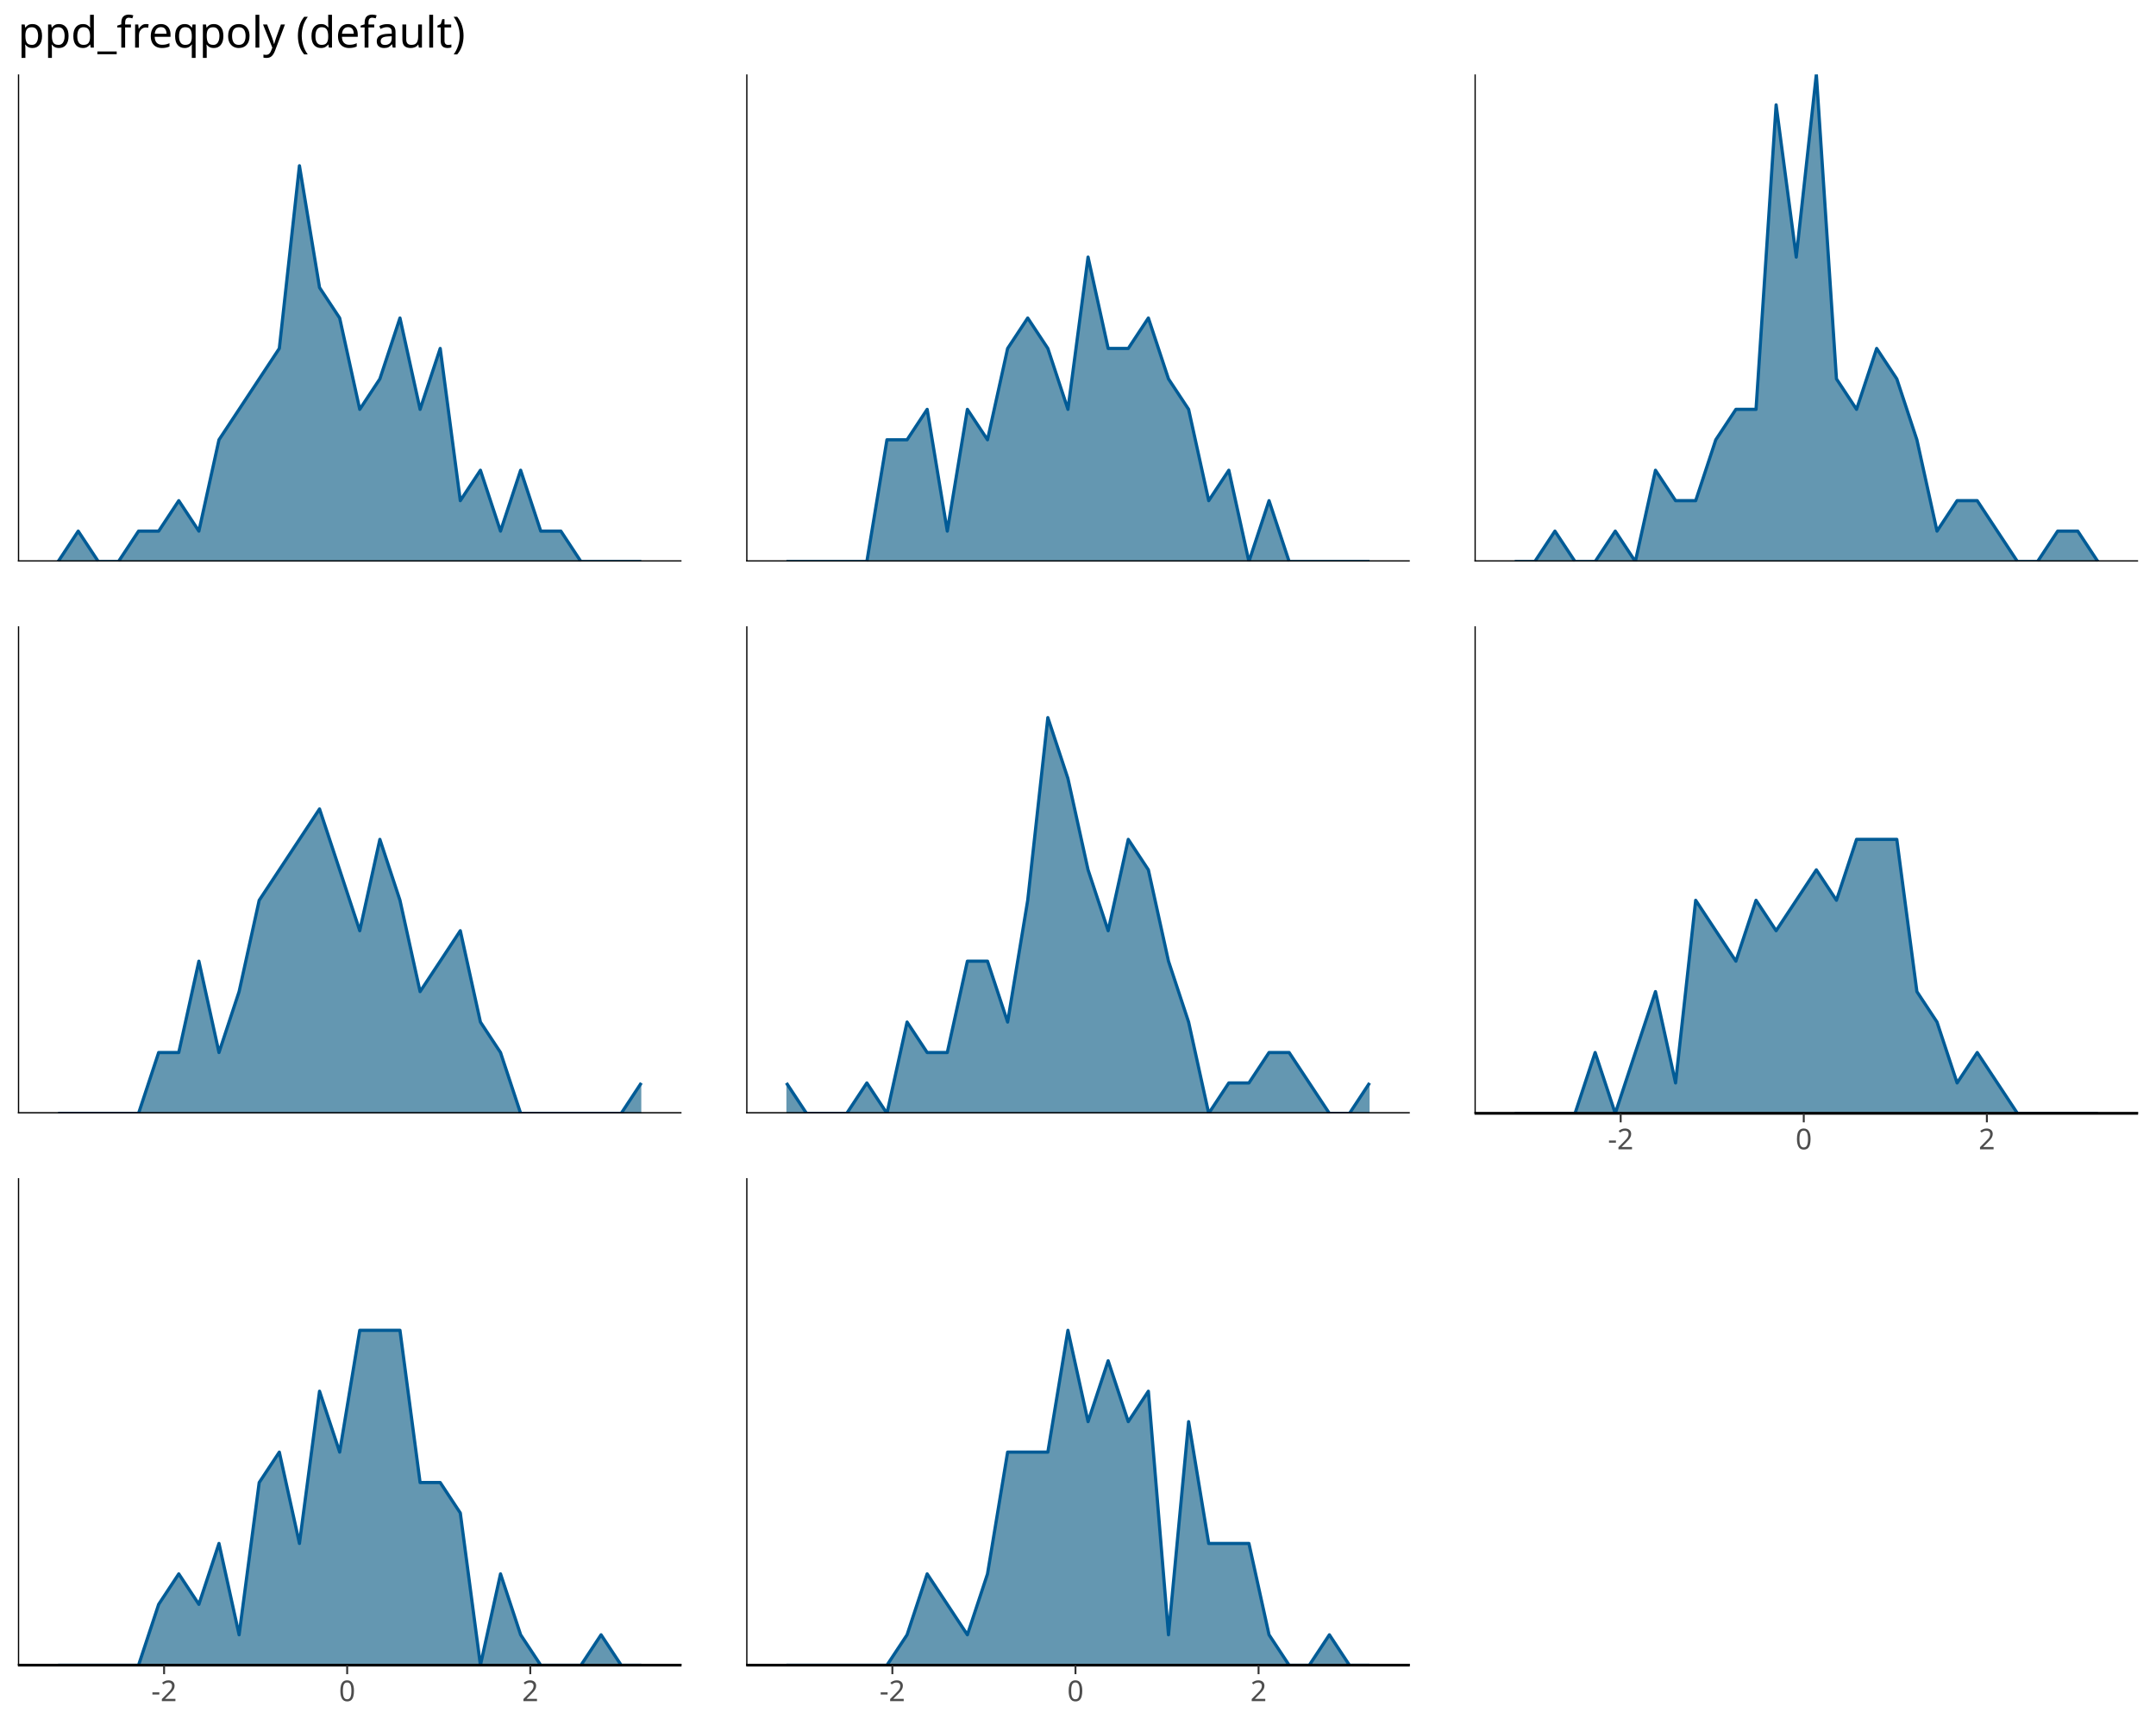
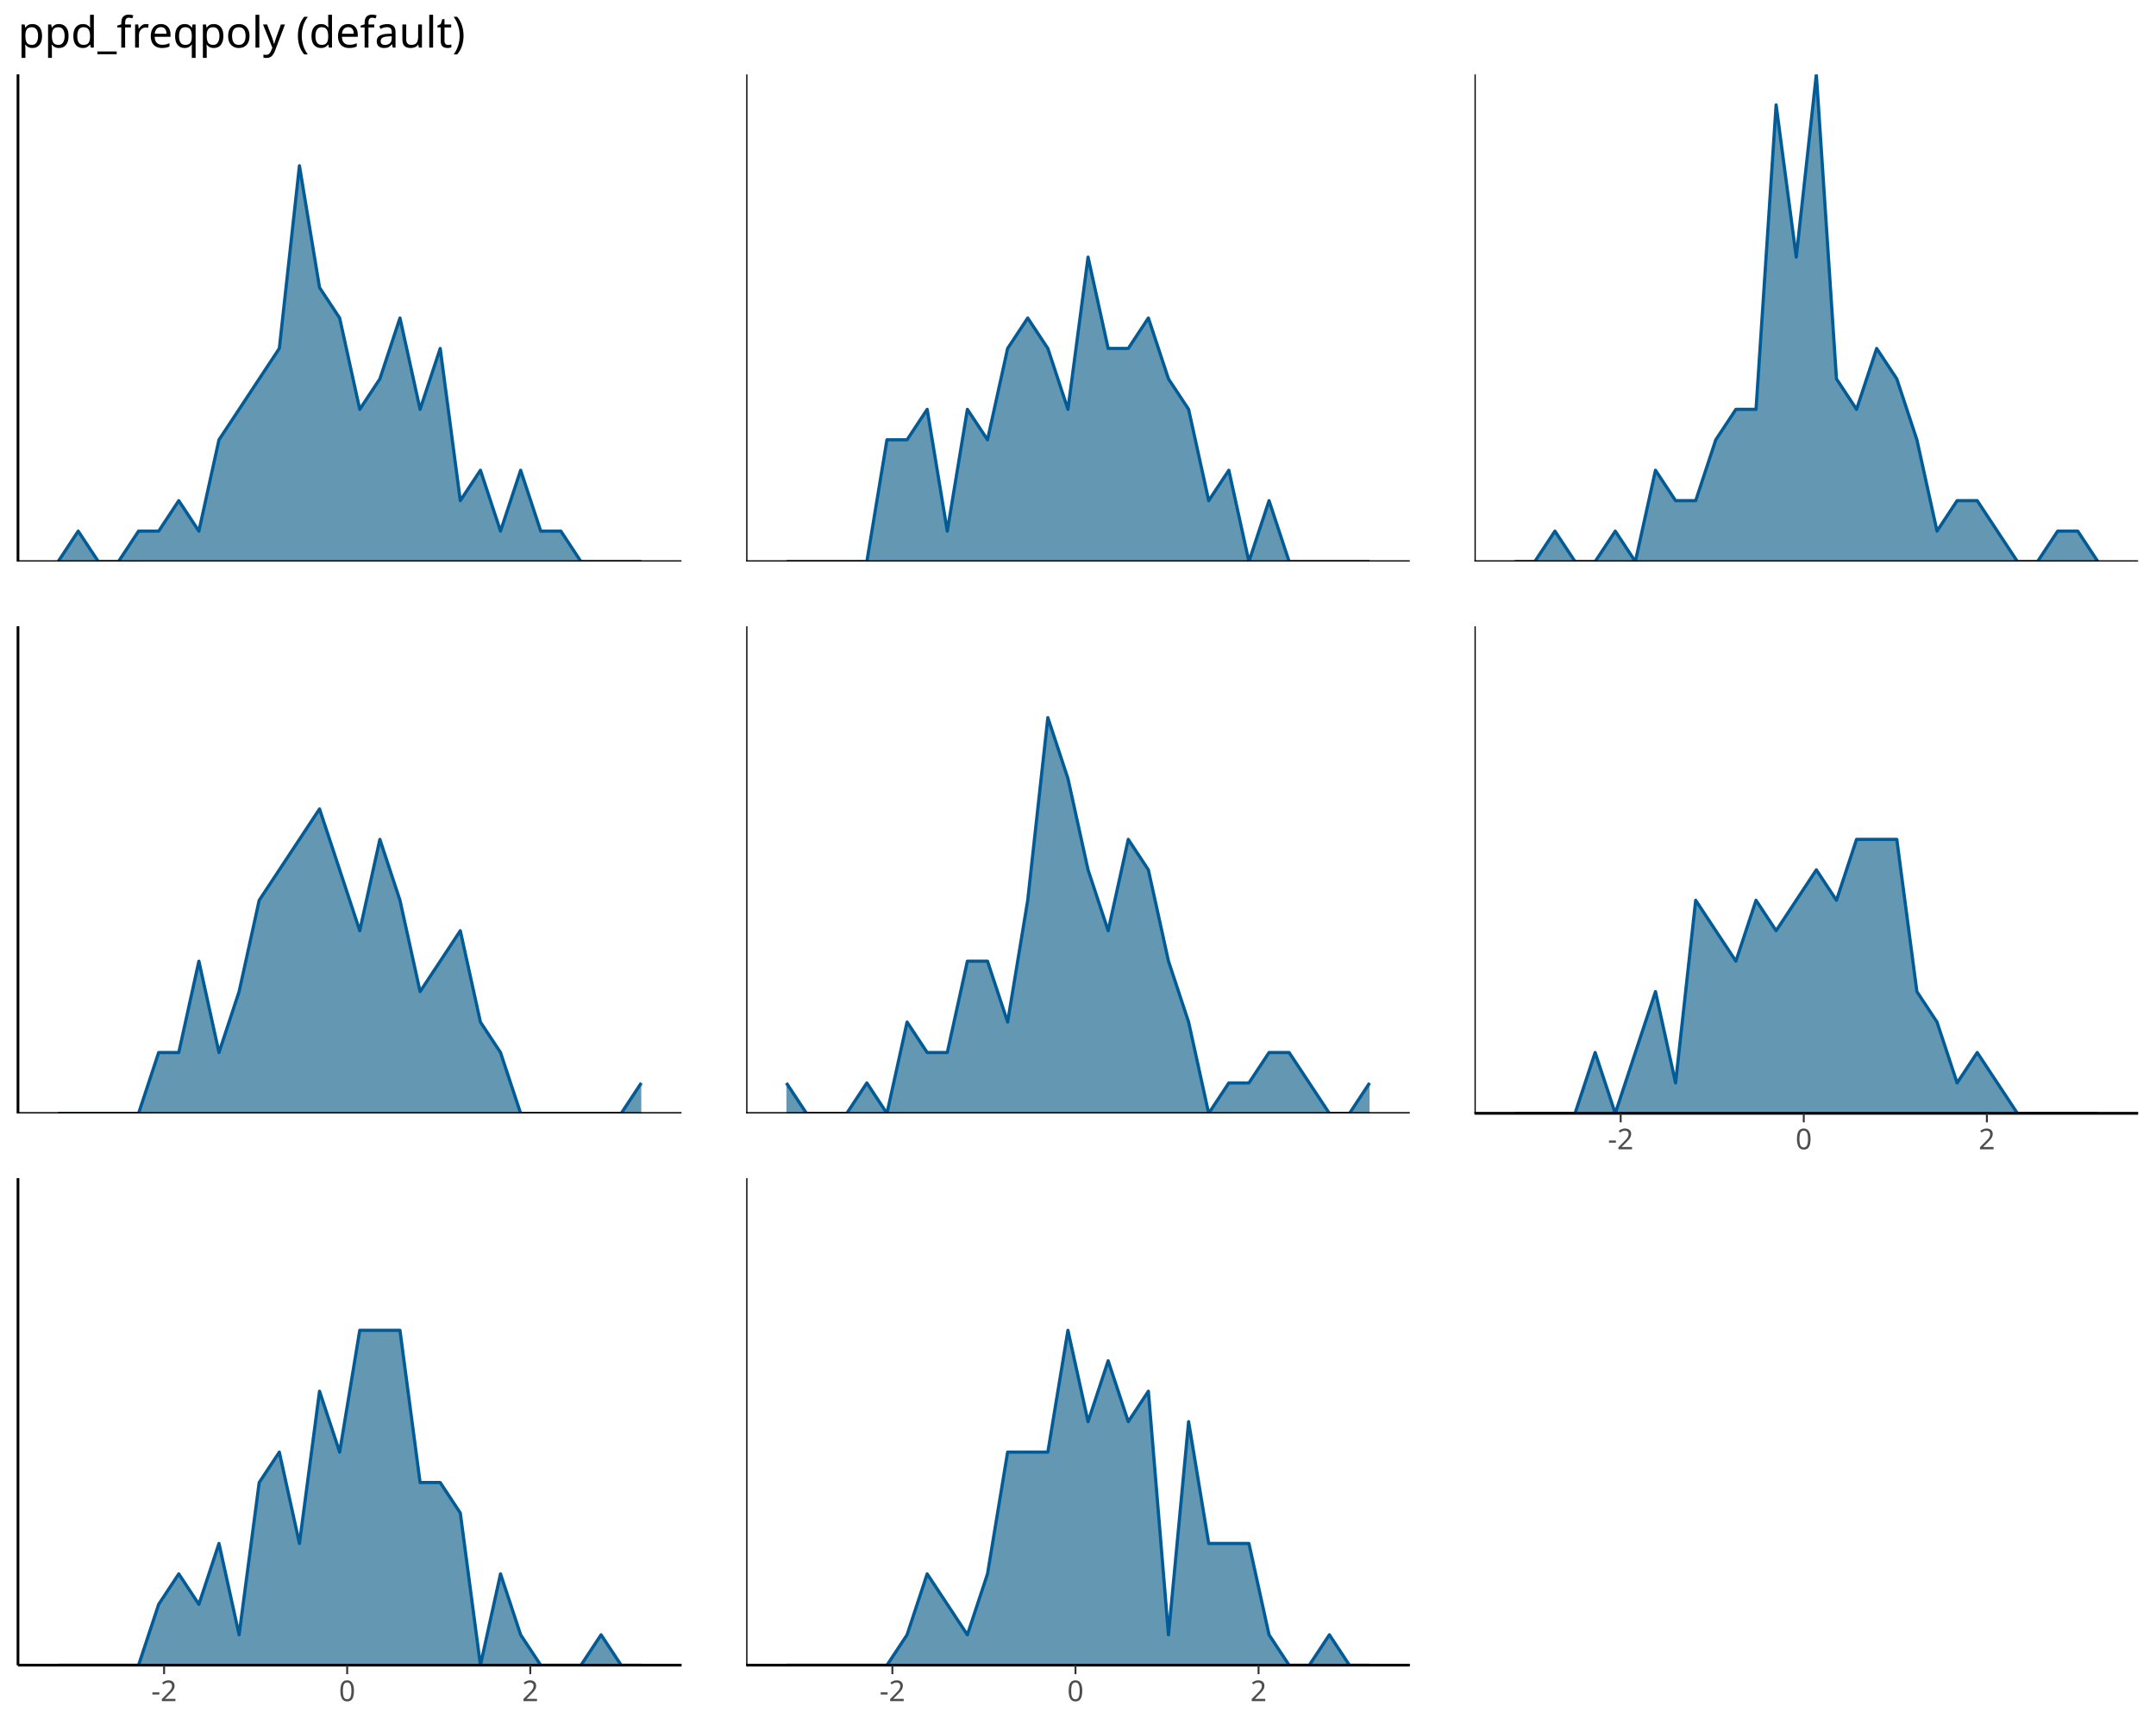
<svg xmlns="http://www.w3.org/2000/svg" class="svglite" data-engine-version="2.0" width="720.00pt" height="576.00pt" viewBox="0 0 720.00 576.00">
  <defs>
    <style type="text/css">
    .svglite line, .svglite polyline, .svglite polygon, .svglite path, .svglite rect, .svglite circle {
      fill: none;
      stroke: #000000;
      stroke-linecap: round;
      stroke-linejoin: round;
      stroke-miterlimit: 10.00;
    }
  </style>
  </defs>
  <rect width="100%" height="100%" style="stroke: none; fill: #FFFFFF;" />
  <defs>
    <clipPath id="cpMC4wMHw3MjAuMDB8MC4wMHw1NzYuMDA=">
      <rect x="0.00" y="0.00" width="720.00" height="576.00" />
    </clipPath>
  </defs>
  <g clip-path="url(#cpMC4wMHw3MjAuMDB8MC4wMHw1NzYuMDA=)">
</g>
  <defs>
    <clipPath id="cpNS45OHwyMjcuNTl8MjQuODV8MTg3LjUy">
      <rect x="5.98" y="24.85" width="221.61" height="162.66" />
    </clipPath>
  </defs>
  <g clip-path="url(#cpNS45OHwyMjcuNTl8MjQuODV8MTg3LjUy)">
    <polygon points="19.41,187.52 26.12,177.35 32.84,187.52 39.56,187.52 46.27,177.35 52.99,177.35 59.70,167.18 66.42,177.35 73.13,146.85 79.85,136.69 86.56,126.52 93.28,116.35 100.00,55.35 106.71,96.02 113.43,106.19 120.14,136.69 126.86,126.52 133.57,106.19 140.29,136.69 147.01,116.35 153.72,167.18 160.44,157.02 167.15,177.35 173.87,157.02 180.58,177.35 187.30,177.35 194.01,187.52 200.73,187.52 207.45,187.52 214.16,187.52 214.16,187.52 207.45,187.52 200.73,187.52 194.01,187.52 187.30,187.52 180.58,187.52 173.87,187.52 167.15,187.52 160.44,187.52 153.72,187.52 147.01,187.52 140.29,187.52 133.57,187.52 126.86,187.52 120.14,187.52 113.43,187.52 106.71,187.52 100.00,187.52 93.28,187.52 86.56,187.52 79.85,187.52 73.13,187.52 66.42,187.52 59.70,187.52 52.99,187.52 46.27,187.52 39.56,187.52 32.84,187.52 26.12,187.52 19.41,187.52 " style="stroke-width: 0.00; stroke: none; stroke-linecap: butt; fill: #6497B1;" />
    <polyline points="19.41,187.52 26.12,177.35 32.84,187.52 39.56,187.52 46.27,177.35 52.99,177.35 59.70,167.18 66.42,177.35 73.13,146.85 79.85,136.69 86.56,126.52 93.28,116.35 100.00,55.35 106.71,96.02 113.43,106.19 120.14,136.69 126.86,126.52 133.57,106.19 140.29,136.69 147.01,116.35 153.72,167.18 160.44,157.02 167.15,177.35 173.87,157.02 180.58,177.35 187.30,177.35 194.01,187.52 200.73,187.52 207.45,187.52 214.16,187.52 " style="stroke-width: 1.07; stroke: #005B96; stroke-linecap: butt;" />
    <line x1="5.98" y1="187.52" x2="227.59" y2="187.52" style="stroke-width: 0.85; stroke-linecap: butt;" />
    <line x1="5.98" y1="187.52" x2="5.98" y2="24.85" style="stroke-width: 0.85; stroke-linecap: butt;" />
  </g>
  <g clip-path="url(#cpMC4wMHw3MjAuMDB8MC4wMHw1NzYuMDA=)">
</g>
  <defs>
    <clipPath id="cpNS45OHwyMjcuNTl8MjA5LjEyfDM3MS43OA==">
      <rect x="5.98" y="209.12" width="221.61" height="162.66" />
    </clipPath>
  </defs>
  <g clip-path="url(#cpNS45OHwyMjcuNTl8MjA5LjEyfDM3MS43OA==)">
    <polygon points="19.41,371.78 26.12,371.78 32.84,371.78 39.56,371.78 46.27,371.78 52.99,351.45 59.70,351.45 66.42,320.95 73.13,351.45 79.85,331.11 86.56,300.62 93.28,290.45 100.00,280.28 106.71,270.12 113.43,290.45 120.14,310.78 126.86,280.28 133.57,300.62 140.29,331.11 147.01,320.95 153.72,310.78 160.44,341.28 167.15,351.45 173.87,371.78 180.58,371.78 187.30,371.78 194.01,371.78 200.73,371.78 207.45,371.78 214.16,361.61 214.16,371.78 207.45,371.78 200.73,371.78 194.01,371.78 187.30,371.78 180.58,371.78 173.87,371.78 167.15,371.78 160.44,371.78 153.72,371.78 147.01,371.78 140.29,371.78 133.57,371.78 126.86,371.78 120.14,371.78 113.43,371.78 106.71,371.78 100.00,371.78 93.28,371.78 86.56,371.78 79.85,371.78 73.13,371.78 66.42,371.78 59.70,371.78 52.99,371.78 46.27,371.78 39.56,371.78 32.84,371.78 26.12,371.78 19.41,371.78 " style="stroke-width: 0.00; stroke: none; stroke-linecap: butt; fill: #6497B1;" />
    <polyline points="19.41,371.78 26.12,371.78 32.84,371.78 39.56,371.78 46.27,371.78 52.99,351.45 59.70,351.45 66.42,320.95 73.13,351.45 79.85,331.11 86.56,300.62 93.28,290.45 100.00,280.28 106.71,270.12 113.43,290.45 120.14,310.78 126.86,280.28 133.57,300.62 140.29,331.11 147.01,320.95 153.72,310.78 160.44,341.28 167.15,351.45 173.87,371.78 180.58,371.78 187.30,371.78 194.01,371.78 200.73,371.78 207.45,371.78 214.16,361.61 " style="stroke-width: 1.07; stroke: #005B96; stroke-linecap: butt;" />
    <line x1="5.98" y1="371.78" x2="227.59" y2="371.78" style="stroke-width: 0.85; stroke-linecap: butt;" />
    <line x1="5.98" y1="371.78" x2="5.98" y2="209.12" style="stroke-width: 0.85; stroke-linecap: butt;" />
  </g>
  <g clip-path="url(#cpMC4wMHw3MjAuMDB8MC4wMHw1NzYuMDA=)">
</g>
  <defs>
    <clipPath id="cpNS45OHwyMjcuNTl8MzkzLjM4fDU1Ni4wNA==">
      <rect x="5.98" y="393.38" width="221.61" height="162.66" />
    </clipPath>
  </defs>
  <g clip-path="url(#cpNS45OHwyMjcuNTl8MzkzLjM4fDU1Ni4wNA==)">
    <polygon points="19.41,556.04 26.12,556.04 32.84,556.04 39.56,556.04 46.27,556.04 52.99,535.71 59.70,525.54 66.42,535.71 73.13,515.38 79.85,545.88 86.56,495.04 93.28,484.88 100.00,515.38 106.71,464.55 113.43,484.88 120.14,444.21 126.86,444.21 133.57,444.21 140.29,495.04 147.01,495.04 153.72,505.21 160.44,556.04 167.15,525.54 173.87,545.88 180.58,556.04 187.30,556.04 194.01,556.04 200.73,545.88 207.45,556.04 214.16,556.04 214.16,556.04 207.45,556.04 200.73,556.04 194.01,556.04 187.30,556.04 180.58,556.04 173.87,556.04 167.15,556.04 160.44,556.04 153.72,556.04 147.01,556.04 140.29,556.04 133.57,556.04 126.86,556.04 120.14,556.04 113.43,556.04 106.71,556.04 100.00,556.04 93.28,556.04 86.56,556.04 79.85,556.04 73.13,556.04 66.42,556.04 59.70,556.04 52.99,556.04 46.27,556.04 39.56,556.04 32.84,556.04 26.12,556.04 19.41,556.04 " style="stroke-width: 0.00; stroke: none; stroke-linecap: butt; fill: #6497B1;" />
    <polyline points="19.41,556.04 26.12,556.04 32.84,556.04 39.56,556.04 46.27,556.04 52.99,535.71 59.70,525.54 66.42,535.71 73.13,515.38 79.85,545.88 86.56,495.04 93.28,484.88 100.00,515.38 106.71,464.55 113.43,484.88 120.14,444.21 126.86,444.21 133.57,444.21 140.29,495.04 147.01,495.04 153.72,505.21 160.44,556.04 167.15,525.54 173.87,545.88 180.58,556.04 187.30,556.04 194.01,556.04 200.73,545.88 207.45,556.04 214.16,556.04 " style="stroke-width: 1.07; stroke: #005B96; stroke-linecap: butt;" />
    <line x1="5.98" y1="556.04" x2="227.59" y2="556.04" style="stroke-width: 0.85; stroke-linecap: butt;" />
    <line x1="5.98" y1="556.04" x2="5.98" y2="393.38" style="stroke-width: 0.85; stroke-linecap: butt;" />
  </g>
  <g clip-path="url(#cpMC4wMHw3MjAuMDB8MC4wMHw1NzYuMDA=)">
</g>
  <defs>
    <clipPath id="cpMjQ5LjE5fDQ3MC44MXwyNC44NXwxODcuNTI=">
      <rect x="249.19" y="24.85" width="221.61" height="162.66" />
    </clipPath>
  </defs>
  <g clip-path="url(#cpMjQ5LjE5fDQ3MC44MXwyNC44NXwxODcuNTI=)">
    <polygon points="262.62,187.52 269.34,187.52 276.05,187.52 282.77,187.52 289.49,187.52 296.20,146.85 302.92,146.85 309.63,136.69 316.35,177.35 323.06,136.69 329.78,146.85 336.50,116.35 343.21,106.19 349.93,116.35 356.64,136.69 363.36,85.85 370.07,116.35 376.79,116.35 383.50,106.19 390.22,126.52 396.94,136.69 403.65,167.18 410.37,157.02 417.08,187.52 423.80,167.18 430.51,187.52 437.23,187.52 443.95,187.52 450.66,187.52 457.38,187.52 457.38,187.52 450.66,187.52 443.95,187.52 437.23,187.52 430.51,187.52 423.80,187.52 417.08,187.52 410.37,187.52 403.65,187.52 396.94,187.52 390.22,187.52 383.50,187.52 376.79,187.52 370.07,187.52 363.36,187.52 356.64,187.52 349.93,187.52 343.21,187.52 336.50,187.52 329.78,187.52 323.06,187.52 316.35,187.52 309.63,187.52 302.92,187.52 296.20,187.52 289.49,187.52 282.77,187.52 276.05,187.52 269.34,187.52 262.62,187.52 " style="stroke-width: 0.00; stroke: none; stroke-linecap: butt; fill: #6497B1;" />
    <polyline points="262.62,187.52 269.34,187.52 276.05,187.52 282.77,187.52 289.49,187.52 296.20,146.85 302.92,146.85 309.63,136.69 316.35,177.35 323.06,136.69 329.78,146.85 336.50,116.35 343.21,106.19 349.93,116.35 356.64,136.69 363.36,85.85 370.07,116.35 376.79,116.35 383.50,106.19 390.22,126.52 396.94,136.69 403.65,167.18 410.37,157.02 417.08,187.52 423.80,167.18 430.51,187.52 437.23,187.52 443.95,187.52 450.66,187.52 457.38,187.52 " style="stroke-width: 1.07; stroke: #005B96; stroke-linecap: butt;" />
    <line x1="249.19" y1="187.52" x2="470.81" y2="187.52" style="stroke-width: 0.85; stroke-linecap: butt;" />
    <line x1="249.19" y1="187.52" x2="249.19" y2="24.85" style="stroke-width: 0.85; stroke-linecap: butt;" />
  </g>
  <g clip-path="url(#cpMC4wMHw3MjAuMDB8MC4wMHw1NzYuMDA=)">
</g>
  <defs>
    <clipPath id="cpMjQ5LjE5fDQ3MC44MXwyMDkuMTJ8MzcxLjc4">
      <rect x="249.19" y="209.12" width="221.61" height="162.66" />
    </clipPath>
  </defs>
  <g clip-path="url(#cpMjQ5LjE5fDQ3MC44MXwyMDkuMTJ8MzcxLjc4)">
    <polygon points="262.62,361.61 269.34,371.78 276.05,371.78 282.77,371.78 289.49,361.61 296.20,371.78 302.92,341.28 309.63,351.45 316.35,351.45 323.06,320.95 329.78,320.95 336.50,341.28 343.21,300.62 349.93,239.62 356.64,259.95 363.36,290.45 370.07,310.78 376.79,280.28 383.50,290.45 390.22,320.95 396.94,341.28 403.65,371.78 410.37,361.61 417.08,361.61 423.80,351.45 430.51,351.45 437.23,361.61 443.95,371.78 450.66,371.78 457.38,361.61 457.38,371.78 450.66,371.78 443.95,371.78 437.23,371.78 430.51,371.78 423.80,371.78 417.08,371.78 410.37,371.78 403.65,371.78 396.94,371.78 390.22,371.78 383.50,371.78 376.79,371.78 370.07,371.78 363.36,371.78 356.64,371.78 349.93,371.78 343.21,371.78 336.50,371.78 329.78,371.78 323.06,371.78 316.35,371.78 309.63,371.78 302.92,371.78 296.20,371.78 289.49,371.78 282.77,371.78 276.05,371.78 269.34,371.78 262.62,371.78 " style="stroke-width: 0.00; stroke: none; stroke-linecap: butt; fill: #6497B1;" />
    <polyline points="262.62,361.61 269.34,371.78 276.05,371.78 282.77,371.78 289.49,361.61 296.20,371.78 302.92,341.28 309.63,351.45 316.35,351.45 323.06,320.95 329.78,320.95 336.50,341.28 343.21,300.62 349.93,239.62 356.64,259.95 363.36,290.45 370.07,310.78 376.79,280.28 383.50,290.45 390.22,320.95 396.94,341.28 403.65,371.78 410.37,361.61 417.08,361.61 423.80,351.45 430.51,351.45 437.23,361.61 443.95,371.78 450.66,371.78 457.38,361.61 " style="stroke-width: 1.07; stroke: #005B96; stroke-linecap: butt;" />
    <line x1="249.19" y1="371.78" x2="470.81" y2="371.78" style="stroke-width: 0.85; stroke-linecap: butt;" />
    <line x1="249.19" y1="371.78" x2="249.19" y2="209.12" style="stroke-width: 0.85; stroke-linecap: butt;" />
  </g>
  <g clip-path="url(#cpMC4wMHw3MjAuMDB8MC4wMHw1NzYuMDA=)">
</g>
  <defs>
    <clipPath id="cpMjQ5LjE5fDQ3MC44MXwzOTMuMzh8NTU2LjA0">
      <rect x="249.19" y="393.38" width="221.61" height="162.66" />
    </clipPath>
  </defs>
  <g clip-path="url(#cpMjQ5LjE5fDQ3MC44MXwzOTMuMzh8NTU2LjA0)">
    <polygon points="262.62,556.04 269.34,556.04 276.05,556.04 282.77,556.04 289.49,556.04 296.20,556.04 302.92,545.88 309.63,525.54 316.35,535.71 323.06,545.88 329.78,525.54 336.50,484.88 343.21,484.88 349.93,484.88 356.64,444.21 363.36,474.71 370.07,454.38 376.79,474.71 383.50,464.55 390.22,545.88 396.94,474.71 403.65,515.38 410.37,515.38 417.08,515.38 423.80,545.88 430.51,556.04 437.23,556.04 443.95,545.88 450.66,556.04 457.38,556.04 457.38,556.04 450.66,556.04 443.95,556.04 437.23,556.04 430.51,556.04 423.80,556.04 417.08,556.04 410.37,556.04 403.65,556.04 396.94,556.04 390.22,556.04 383.50,556.04 376.79,556.04 370.07,556.04 363.36,556.04 356.64,556.04 349.93,556.04 343.21,556.04 336.50,556.04 329.78,556.04 323.06,556.04 316.35,556.04 309.63,556.04 302.92,556.04 296.20,556.04 289.49,556.04 282.77,556.04 276.05,556.04 269.34,556.04 262.62,556.04 " style="stroke-width: 0.00; stroke: none; stroke-linecap: butt; fill: #6497B1;" />
    <polyline points="262.62,556.04 269.34,556.04 276.05,556.04 282.77,556.04 289.49,556.04 296.20,556.04 302.92,545.88 309.63,525.54 316.35,535.71 323.06,545.88 329.78,525.54 336.50,484.88 343.21,484.88 349.93,484.88 356.64,444.21 363.36,474.71 370.07,454.38 376.79,474.71 383.50,464.55 390.22,545.88 396.94,474.71 403.65,515.38 410.37,515.38 417.08,515.38 423.80,545.88 430.51,556.04 437.23,556.04 443.95,545.88 450.66,556.04 457.38,556.04 " style="stroke-width: 1.07; stroke: #005B96; stroke-linecap: butt;" />
    <line x1="249.19" y1="556.04" x2="470.81" y2="556.04" style="stroke-width: 0.85; stroke-linecap: butt;" />
    <line x1="249.19" y1="556.04" x2="249.19" y2="393.38" style="stroke-width: 0.85; stroke-linecap: butt;" />
  </g>
  <g clip-path="url(#cpMC4wMHw3MjAuMDB8MC4wMHw1NzYuMDA=)">
</g>
  <defs>
    <clipPath id="cpNDkyLjQxfDcxNC4wMnwyNC44NXwxODcuNTI=">
      <rect x="492.41" y="24.85" width="221.61" height="162.66" />
    </clipPath>
  </defs>
  <g clip-path="url(#cpNDkyLjQxfDcxNC4wMnwyNC44NXwxODcuNTI=)">
    <polygon points="505.84,187.52 512.55,187.52 519.27,177.35 525.99,187.52 532.70,187.52 539.42,177.35 546.13,187.52 552.85,157.02 559.56,167.18 566.28,167.18 572.99,146.85 579.71,136.69 586.43,136.69 593.14,35.02 599.86,85.85 606.57,24.85 613.29,126.52 620.00,136.69 626.72,116.35 633.44,126.52 640.15,146.85 646.87,177.35 653.58,167.18 660.30,167.18 667.01,177.35 673.73,187.52 680.44,187.52 687.16,177.35 693.88,177.35 700.59,187.52 700.59,187.52 693.88,187.52 687.16,187.52 680.44,187.52 673.73,187.52 667.01,187.52 660.30,187.52 653.58,187.52 646.87,187.52 640.15,187.52 633.44,187.52 626.72,187.52 620.00,187.52 613.29,187.52 606.57,187.52 599.86,187.52 593.14,187.52 586.43,187.52 579.71,187.52 572.99,187.52 566.28,187.52 559.56,187.52 552.85,187.52 546.13,187.52 539.42,187.52 532.70,187.52 525.99,187.52 519.27,187.52 512.55,187.52 505.84,187.52 " style="stroke-width: 0.00; stroke: none; stroke-linecap: butt; fill: #6497B1;" />
    <polyline points="505.84,187.52 512.55,187.52 519.27,177.35 525.99,187.52 532.70,187.52 539.42,177.35 546.13,187.52 552.85,157.02 559.56,167.18 566.28,167.18 572.99,146.85 579.71,136.69 586.43,136.69 593.14,35.02 599.86,85.85 606.57,24.85 613.29,126.52 620.00,136.69 626.72,116.35 633.44,126.52 640.15,146.85 646.87,177.35 653.58,167.18 660.30,167.18 667.01,177.35 673.73,187.52 680.44,187.52 687.16,177.35 693.88,177.35 700.59,187.52 " style="stroke-width: 1.07; stroke: #005B96; stroke-linecap: butt;" />
    <line x1="492.41" y1="187.52" x2="714.02" y2="187.52" style="stroke-width: 0.85; stroke-linecap: butt;" />
    <line x1="492.41" y1="187.52" x2="492.41" y2="24.85" style="stroke-width: 0.85; stroke-linecap: butt;" />
  </g>
  <g clip-path="url(#cpMC4wMHw3MjAuMDB8MC4wMHw1NzYuMDA=)">
</g>
  <defs>
    <clipPath id="cpNDkyLjQxfDcxNC4wMnwyMDkuMTJ8MzcxLjc4">
      <rect x="492.41" y="209.12" width="221.61" height="162.66" />
    </clipPath>
  </defs>
  <g clip-path="url(#cpNDkyLjQxfDcxNC4wMnwyMDkuMTJ8MzcxLjc4)">
    <polygon points="505.84,371.78 512.55,371.78 519.27,371.78 525.99,371.78 532.70,351.45 539.42,371.78 546.13,351.45 552.85,331.11 559.56,361.61 566.28,300.62 572.99,310.78 579.71,320.95 586.43,300.62 593.14,310.78 599.86,300.62 606.57,290.45 613.29,300.62 620.00,280.28 626.72,280.28 633.44,280.28 640.15,331.11 646.87,341.28 653.58,361.61 660.30,351.45 667.01,361.61 673.73,371.78 680.44,371.78 687.16,371.78 693.88,371.78 700.59,371.78 700.59,371.78 693.88,371.78 687.16,371.78 680.44,371.78 673.73,371.78 667.01,371.78 660.30,371.78 653.58,371.78 646.87,371.78 640.15,371.78 633.44,371.78 626.72,371.78 620.00,371.78 613.29,371.78 606.57,371.78 599.86,371.78 593.14,371.78 586.43,371.78 579.71,371.78 572.99,371.78 566.28,371.78 559.56,371.78 552.85,371.78 546.13,371.78 539.42,371.78 532.70,371.78 525.99,371.78 519.27,371.78 512.55,371.78 505.84,371.78 " style="stroke-width: 0.00; stroke: none; stroke-linecap: butt; fill: #6497B1;" />
    <polyline points="505.84,371.78 512.55,371.78 519.27,371.78 525.99,371.78 532.70,351.45 539.42,371.78 546.13,351.45 552.85,331.11 559.56,361.61 566.28,300.62 572.99,310.78 579.71,320.95 586.43,300.62 593.14,310.78 599.86,300.62 606.57,290.45 613.29,300.62 620.00,280.28 626.72,280.28 633.44,280.28 640.15,331.11 646.87,341.28 653.58,361.61 660.30,351.45 667.01,361.61 673.73,371.78 680.44,371.78 687.16,371.78 693.88,371.78 700.59,371.78 " style="stroke-width: 1.07; stroke: #005B96; stroke-linecap: butt;" />
    <line x1="492.41" y1="371.78" x2="714.02" y2="371.78" style="stroke-width: 0.85; stroke-linecap: butt;" />
    <line x1="492.41" y1="371.78" x2="492.41" y2="209.12" style="stroke-width: 0.85; stroke-linecap: butt;" />
  </g>
  <g clip-path="url(#cpMC4wMHw3MjAuMDB8MC4wMHw1NzYuMDA=)">
    <polyline points="5.98,556.04 227.59,556.04 " style="stroke-width: 0.85; stroke-linecap: butt;" />
    <polyline points="54.80,559.03 54.80,556.04 " style="stroke-width: 0.64; stroke: #333333; stroke-linecap: butt;" />
    <polyline points="115.94,559.03 115.94,556.04 " style="stroke-width: 0.64; stroke: #333333; stroke-linecap: butt;" />
    <polyline points="177.09,559.03 177.09,556.04 " style="stroke-width: 0.64; stroke: #333333; stroke-linecap: butt;" />
    <text x="54.80" y="568.03" text-anchor="middle" style="font-size: 9.60px; fill: #4D4D4D; font-family: sans;" textLength="8.54px" lengthAdjust="spacingAndGlyphs">-2</text>
    <text x="115.94" y="568.03" text-anchor="middle" style="font-size: 9.60px; fill: #4D4D4D; font-family: sans;" textLength="5.34px" lengthAdjust="spacingAndGlyphs">0</text>
    <text x="177.09" y="568.03" text-anchor="middle" style="font-size: 9.60px; fill: #4D4D4D; font-family: sans;" textLength="5.34px" lengthAdjust="spacingAndGlyphs">2</text>
    <polyline points="249.19,556.04 470.81,556.04 " style="stroke-width: 0.85; stroke-linecap: butt;" />
    <polyline points="298.01,559.03 298.01,556.04 " style="stroke-width: 0.64; stroke: #333333; stroke-linecap: butt;" />
    <polyline points="359.16,559.03 359.16,556.04 " style="stroke-width: 0.64; stroke: #333333; stroke-linecap: butt;" />
    <polyline points="420.30,559.03 420.30,556.04 " style="stroke-width: 0.64; stroke: #333333; stroke-linecap: butt;" />
    <text x="298.01" y="568.03" text-anchor="middle" style="font-size: 9.60px; fill: #4D4D4D; font-family: sans;" textLength="8.54px" lengthAdjust="spacingAndGlyphs">-2</text>
    <text x="359.16" y="568.03" text-anchor="middle" style="font-size: 9.60px; fill: #4D4D4D; font-family: sans;" textLength="5.34px" lengthAdjust="spacingAndGlyphs">0</text>
    <text x="420.30" y="568.03" text-anchor="middle" style="font-size: 9.60px; fill: #4D4D4D; font-family: sans;" textLength="5.34px" lengthAdjust="spacingAndGlyphs">2</text>
    <polyline points="492.41,371.78 714.02,371.78 " style="stroke-width: 0.85; stroke-linecap: butt;" />
    <polyline points="541.23,374.77 541.23,371.78 " style="stroke-width: 0.64; stroke: #333333; stroke-linecap: butt;" />
    <polyline points="602.37,374.77 602.37,371.78 " style="stroke-width: 0.64; stroke: #333333; stroke-linecap: butt;" />
    <polyline points="663.52,374.77 663.52,371.78 " style="stroke-width: 0.64; stroke: #333333; stroke-linecap: butt;" />
    <text x="541.23" y="383.77" text-anchor="middle" style="font-size: 9.60px; fill: #4D4D4D; font-family: sans;" textLength="8.54px" lengthAdjust="spacingAndGlyphs">-2</text>
    <text x="602.37" y="383.77" text-anchor="middle" style="font-size: 9.60px; fill: #4D4D4D; font-family: sans;" textLength="5.34px" lengthAdjust="spacingAndGlyphs">0</text>
    <text x="663.52" y="383.77" text-anchor="middle" style="font-size: 9.60px; fill: #4D4D4D; font-family: sans;" textLength="5.34px" lengthAdjust="spacingAndGlyphs">2</text>
+     <polyline points="5.98,187.52 5.98,24.85 " style="stroke-width: 0.85; stroke-linecap: butt;" />
+     <polyline points="5.98,371.78 5.98,209.12 " style="stroke-width: 0.85; stroke-linecap: butt;" />
+     <polyline points="5.98,556.04 5.98,393.38 " style="stroke-width: 0.85; stroke-linecap: butt;" />
    <text x="5.98" y="15.89" style="font-size: 14.40px; font-family: sans;" textLength="140.10px" lengthAdjust="spacingAndGlyphs">ppd_freqpoly (default)</text>
  </g>
</svg>
